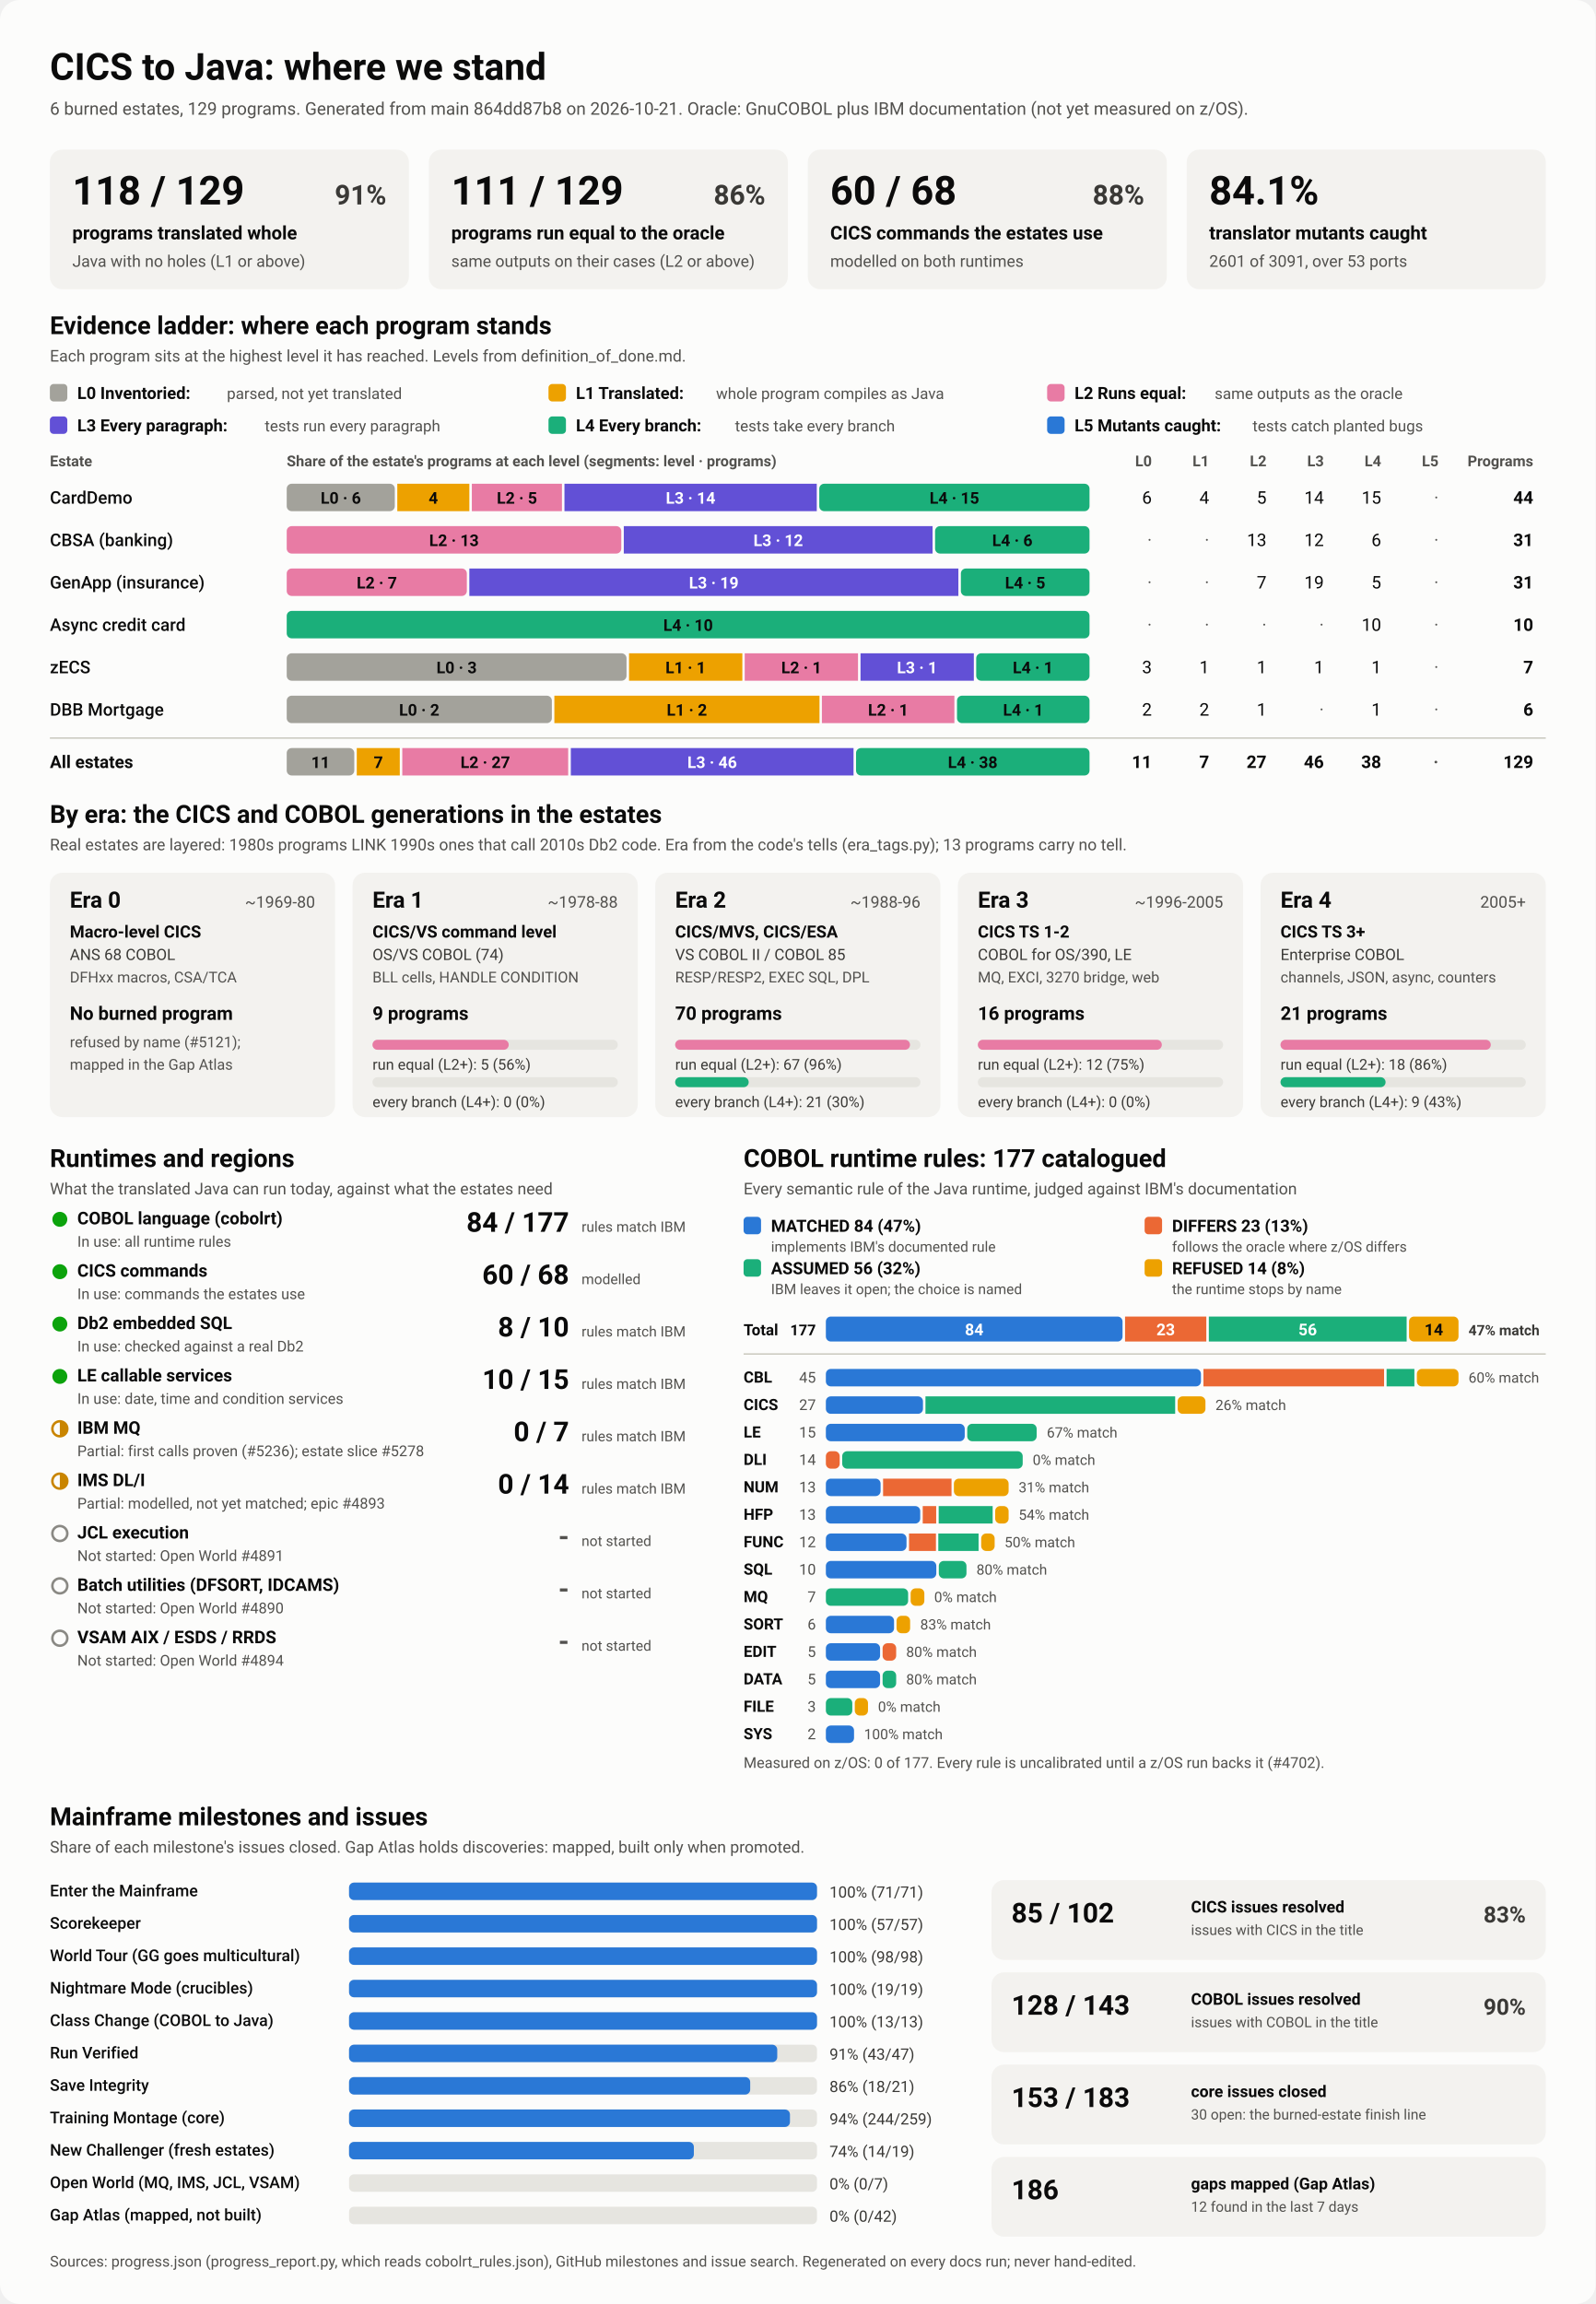
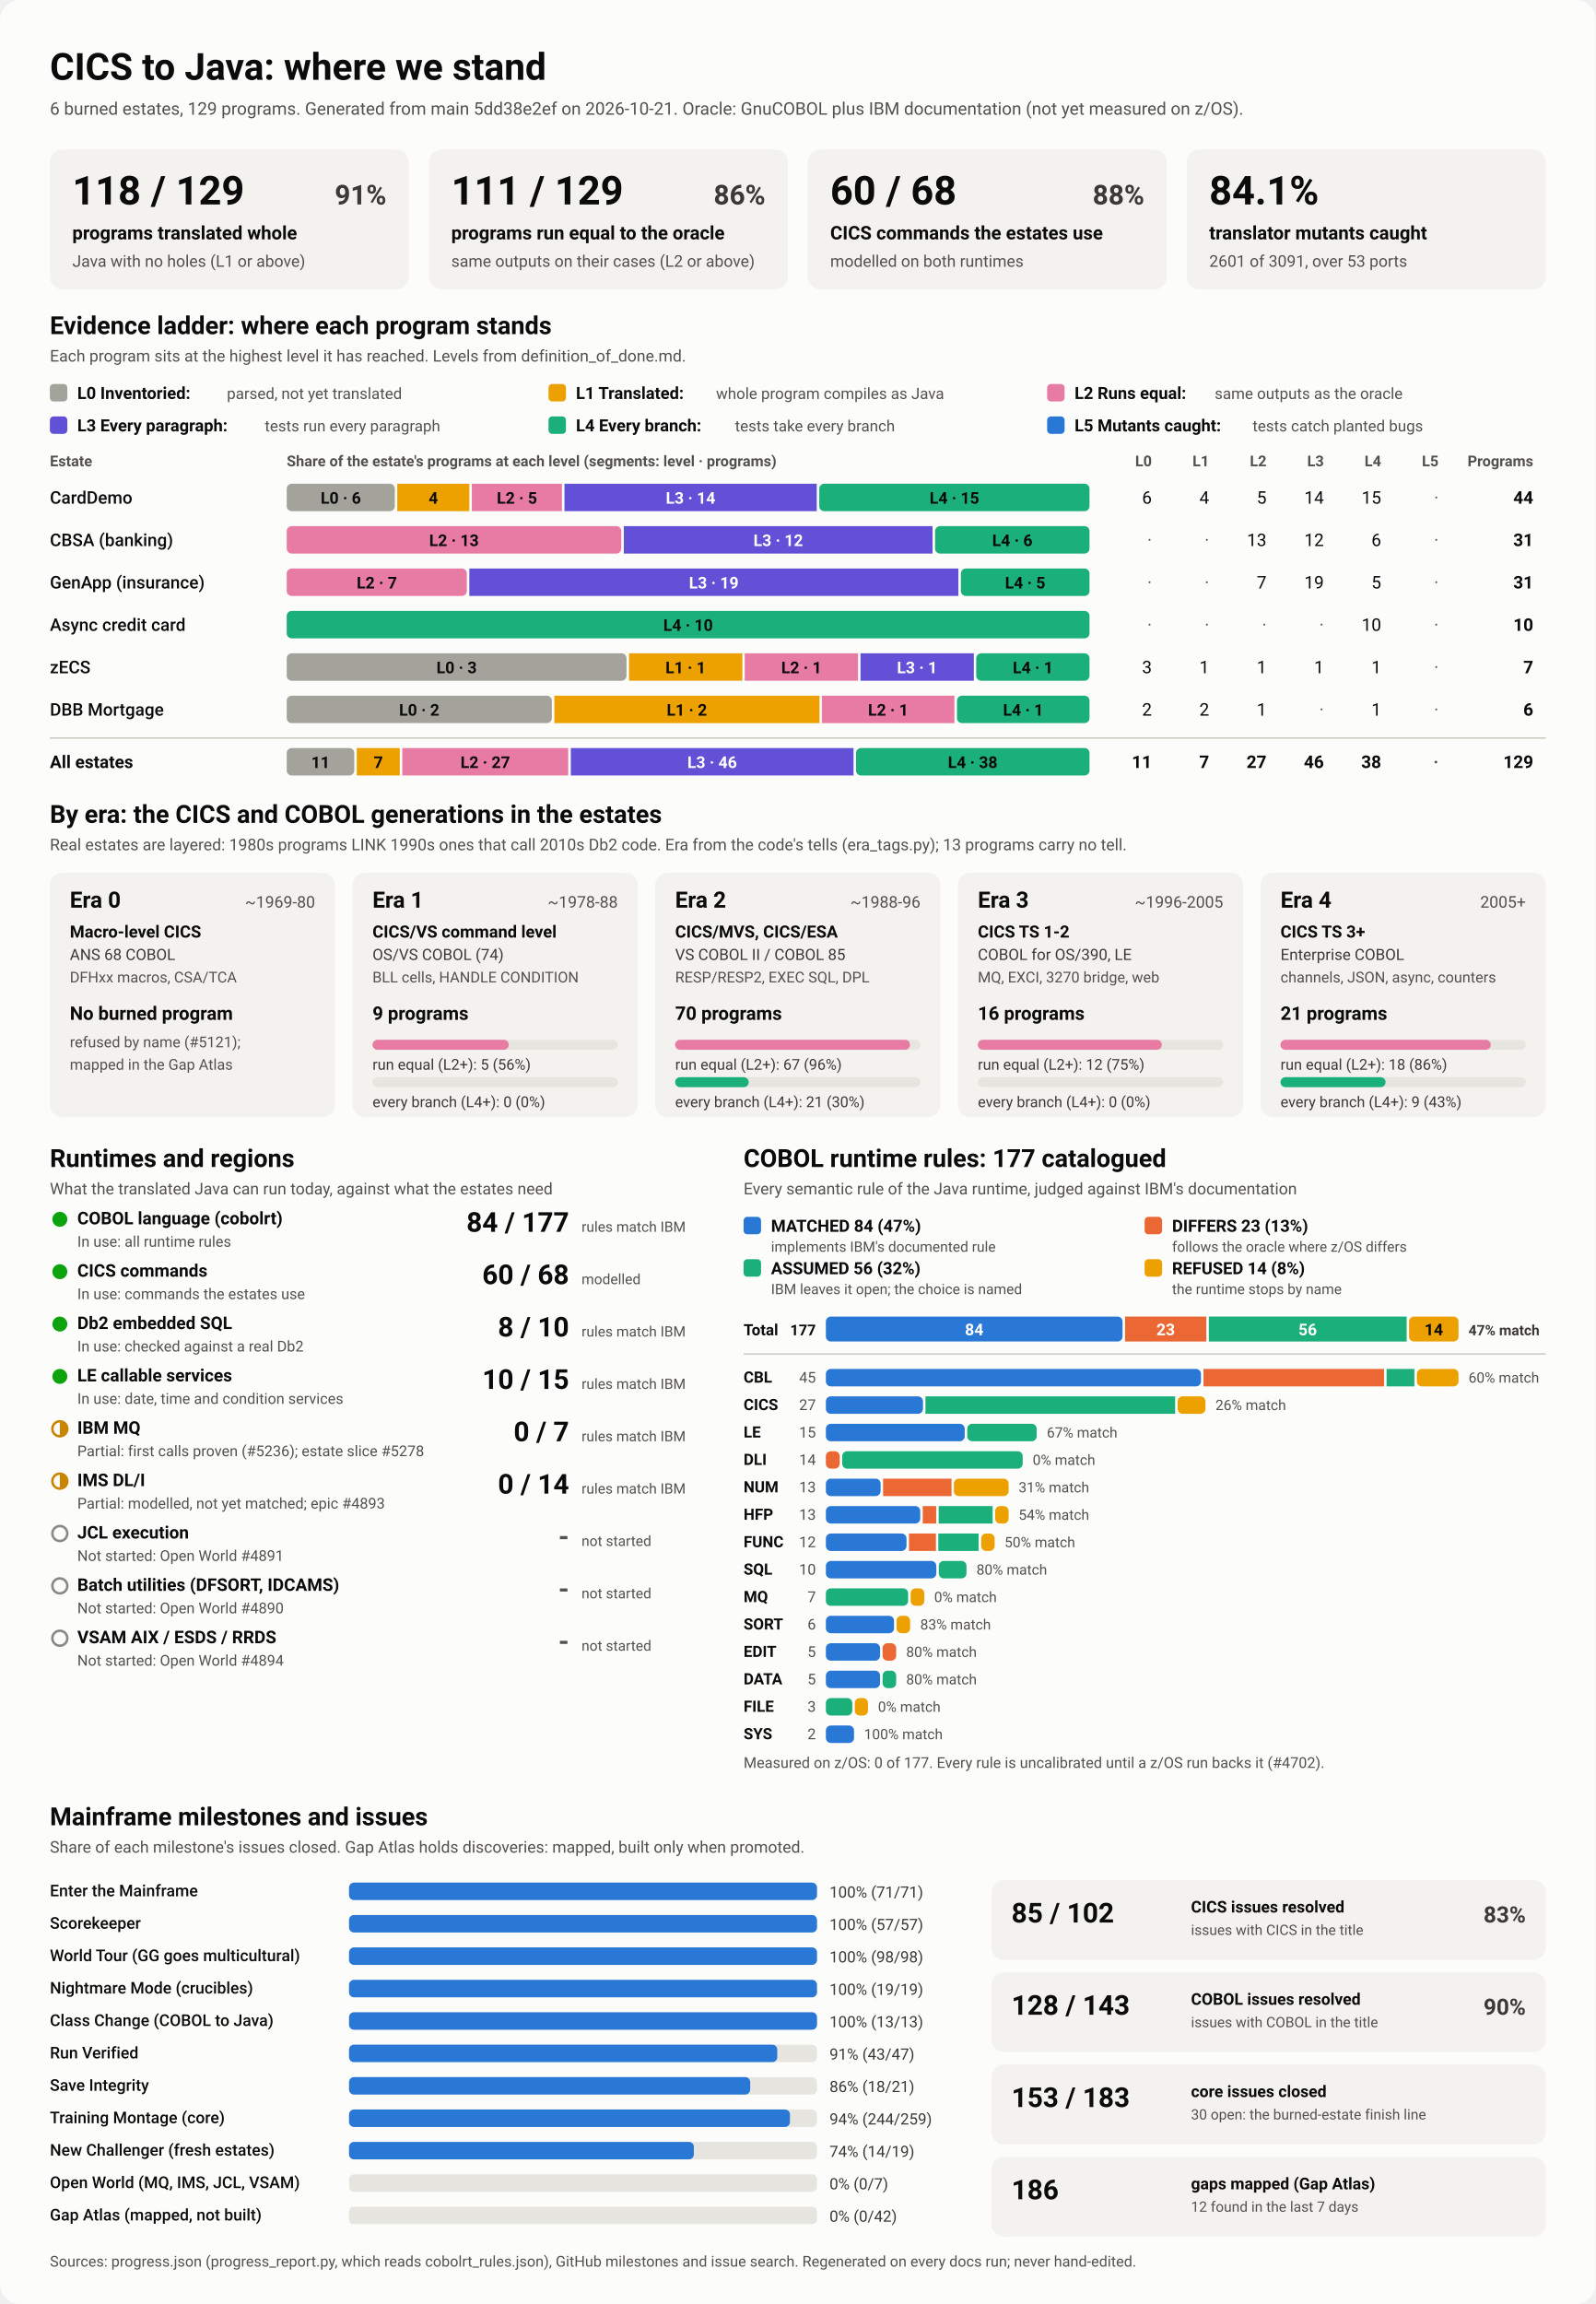
<svg xmlns="http://www.w3.org/2000/svg" viewBox="0 0 1280 1848" width="1280" height="1848" role="img" aria-labelledby="ttl">
  <style>
    svg { font-family: system-ui, -apple-system, 'Segoe UI', Roboto, Helvetica, Arial, sans-serif; }
    .bg { fill: #fcfcfb; }
    .card { fill: #f3f2ef; }
    .track { fill: #e6e5e0; }
    .rule { stroke: #c3c2b7; stroke-width: 1; }
    .t1 { fill: #0b0b0b; } .t2 { fill: #3a3936; } .t3 { fill: #52514e; }
    .on-dark { fill: #ffffff; } .on-light { fill: #0b0b0b; }
    .lv0 { fill: #a3a29b; } .lv1 { fill: #eda100; } .lv2 { fill: #e87ba4; } .lv3 { fill: #6250d6; } .lv4 { fill: #1baf7a; } .lv5 { fill: #2a78d6; } 
    .s0 { fill: #2a78d6; } .s1 { fill: #eb6834; } .s2 { fill: #1baf7a; } .s3 { fill: #eda100; } 
    .prog { fill: #2a78d6; }
    .st-good { fill: #0ca30c; } .st-warn { fill: none; stroke: #c98500; stroke-width: 2; }
    .st-warn-fill { fill: #c98500; } .st-none { fill: none; stroke: #8a8984; stroke-width: 2; }
    @media (prefers-color-scheme: dark) {
      .bg { fill: #1a1a19; } .card { fill: #242422; } .track { fill: #383835; } .rule { stroke: #52514e; }
      .t1 { fill: #f0efec; } .t2 { fill: #dddcd6; } .t3 { fill: #c3c2b7; }
      .on-light { fill: #0b0b0b; } .prog { fill: #3987e5; }
      .lv0 { fill: #6b6a64; } .lv1 { fill: #c98500; } .lv2 { fill: #d55181; } .lv3 { fill: #9085e9; } .lv4 { fill: #199e70; } .lv5 { fill: #3987e5; } 
      .s0 { fill: #3987e5; } .s1 { fill: #d95926; } .s2 { fill: #199e70; } .s3 { fill: #c98500; } 
    }
  </style>
  <rect class="bg" width="1280" height="1848" rx="16" />
  <text x="40.0" y="64.0" class="t1" font-size="30" font-weight="700" text-anchor="start">CICS to Java: where we stand</text>
-   <text x="40.0" y="92.0" class="t3" font-size="14" font-weight="400" text-anchor="start">6 burned estates, 129 programs. Generated from main 864dd87b8 on 2026-10-21. Oracle: GnuCOBOL plus IBM documentation (not yet measured on z/OS).</text>
+   <text x="40.0" y="92.0" class="t3" font-size="14" font-weight="400" text-anchor="start">6 burned estates, 129 programs. Generated from main 5dd38e2ef on 2026-10-21. Oracle: GnuCOBOL plus IBM documentation (not yet measured on z/OS).</text>
  <rect x="40.0" y="120.0" width="288.0" height="112.0" rx="10" class="card" />
  <text x="58.0" y="164.0" class="t1" font-size="32" font-weight="700" text-anchor="start">118 / 129</text>
  <text x="310.0" y="164.0" class="t2" font-size="22" font-weight="600" text-anchor="end">91%</text>
  <text x="58.0" y="192.0" class="t1" font-size="15" font-weight="600" text-anchor="start">programs translated whole</text>
  <text x="58.0" y="214.0" class="t3" font-size="13" font-weight="400" text-anchor="start">Java with no holes (L1 or above)</text>
  <rect x="344.0" y="120.0" width="288.0" height="112.0" rx="10" class="card" />
  <text x="362.0" y="164.0" class="t1" font-size="32" font-weight="700" text-anchor="start">111 / 129</text>
  <text x="614.0" y="164.0" class="t2" font-size="22" font-weight="600" text-anchor="end">86%</text>
  <text x="362.0" y="192.0" class="t1" font-size="15" font-weight="600" text-anchor="start">programs run equal to the oracle</text>
  <text x="362.0" y="214.0" class="t3" font-size="13" font-weight="400" text-anchor="start">same outputs on their cases (L2 or above)</text>
  <rect x="648.0" y="120.0" width="288.0" height="112.0" rx="10" class="card" />
  <text x="666.0" y="164.0" class="t1" font-size="32" font-weight="700" text-anchor="start">60 / 68</text>
  <text x="918.0" y="164.0" class="t2" font-size="22" font-weight="600" text-anchor="end">88%</text>
  <text x="666.0" y="192.0" class="t1" font-size="15" font-weight="600" text-anchor="start">CICS commands the estates use</text>
  <text x="666.0" y="214.0" class="t3" font-size="13" font-weight="400" text-anchor="start">modelled on both runtimes</text>
  <rect x="952.0" y="120.0" width="288.0" height="112.0" rx="10" class="card" />
  <text x="970.0" y="164.0" class="t1" font-size="32" font-weight="700" text-anchor="start">84.1%</text>
  <text x="970.0" y="192.0" class="t1" font-size="15" font-weight="600" text-anchor="start">translator mutants caught</text>
  <text x="970.0" y="214.0" class="t3" font-size="13" font-weight="400" text-anchor="start">2601 of 3091, over 53 ports</text>
  <text x="40.0" y="268.0" class="t1" font-size="20" font-weight="700" text-anchor="start">Evidence ladder: where each program stands</text>
  <text x="40.0" y="290.0" class="t3" font-size="13" font-weight="400" text-anchor="start">Each program sits at the highest level it has reached. Levels from definition_of_done.md.</text>
  <rect x="40.0" y="308.0" width="14.0" height="14.0" rx="3" class="lv0" />
  <text x="62.0" y="320.0" class="t1" font-size="13.5" font-weight="600" text-anchor="start">L0 Inventoried:</text>
  <text x="182.0" y="320.0" class="t3" font-size="12.5" font-weight="400" text-anchor="start">parsed, not yet translated</text>
  <rect x="440.0" y="308.0" width="14.0" height="14.0" rx="3" class="lv1" />
  <text x="462.0" y="320.0" class="t1" font-size="13.5" font-weight="600" text-anchor="start">L1 Translated:</text>
  <text x="574.4" y="320.0" class="t3" font-size="12.5" font-weight="400" text-anchor="start">whole program compiles as Java</text>
  <rect x="840.0" y="308.0" width="14.0" height="14.0" rx="3" class="lv2" />
  <text x="862.0" y="320.0" class="t1" font-size="13.5" font-weight="600" text-anchor="start">L2 Runs equal:</text>
  <text x="974.4" y="320.0" class="t3" font-size="12.5" font-weight="400" text-anchor="start">same outputs as the oracle</text>
  <rect x="40.0" y="334.0" width="14.0" height="14.0" rx="3" class="lv3" />
  <text x="62.0" y="346.0" class="t1" font-size="13.5" font-weight="600" text-anchor="start">L3 Every paragraph:</text>
  <text x="212.4" y="346.0" class="t3" font-size="12.5" font-weight="400" text-anchor="start">tests run every paragraph</text>
  <rect x="440.0" y="334.0" width="14.0" height="14.0" rx="3" class="lv4" />
  <text x="462.0" y="346.0" class="t1" font-size="13.5" font-weight="600" text-anchor="start">L4 Every branch:</text>
  <text x="589.6" y="346.0" class="t3" font-size="12.5" font-weight="400" text-anchor="start">tests take every branch</text>
  <rect x="840.0" y="334.0" width="14.0" height="14.0" rx="3" class="lv5" />
  <text x="862.0" y="346.0" class="t1" font-size="13.5" font-weight="600" text-anchor="start">L5 Mutants caught:</text>
  <text x="1004.8" y="346.0" class="t3" font-size="12.5" font-weight="400" text-anchor="start">tests catch planted bugs</text>
  <text x="40.0" y="374.0" class="t3" font-size="12" font-weight="600" text-anchor="start">Estate</text>
  <text x="230.0" y="374.0" class="t3" font-size="12" font-weight="600" text-anchor="start">Share of the estate's programs at each level (segments: level · programs)</text>
  <text x="924.0" y="374.0" class="t3" font-size="12" font-weight="600" text-anchor="end">L0</text>
  <text x="970.0" y="374.0" class="t3" font-size="12" font-weight="600" text-anchor="end">L1</text>
  <text x="1016.0" y="374.0" class="t3" font-size="12" font-weight="600" text-anchor="end">L2</text>
  <text x="1062.0" y="374.0" class="t3" font-size="12" font-weight="600" text-anchor="end">L3</text>
  <text x="1108.0" y="374.0" class="t3" font-size="12" font-weight="600" text-anchor="end">L4</text>
  <text x="1154.0" y="374.0" class="t3" font-size="12" font-weight="600" text-anchor="end">L5</text>
  <text x="1230.0" y="374.0" class="t3" font-size="12" font-weight="600" text-anchor="end">Programs</text>
  <text x="40.0" y="404.0" class="t1" font-size="14" font-weight="500" text-anchor="start">CardDemo</text>
  <rect x="230.0" y="388.0" width="86.7" height="22.0" rx="4" class="lv0" />
  <text x="273.4" y="404.0" class="on-light" font-size="13" font-weight="600" text-anchor="middle">L0 · 6</text>
  <rect x="318.7" y="388.0" width="57.8" height="22.0" rx="0" class="lv1" />
  <text x="347.6" y="404.0" class="on-light" font-size="13" font-weight="600" text-anchor="middle">4</text>
  <rect x="378.5" y="388.0" width="72.3" height="22.0" rx="0" class="lv2" />
  <text x="414.7" y="404.0" class="on-light" font-size="13" font-weight="600" text-anchor="middle">L2 · 5</text>
  <rect x="452.8" y="388.0" width="202.4" height="22.0" rx="0" class="lv3" />
  <text x="554.0" y="404.0" class="on-dark" font-size="13" font-weight="600" text-anchor="middle">L3 · 14</text>
  <rect x="657.2" y="388.0" width="216.8" height="22.0" rx="4" class="lv4" />
  <text x="765.6" y="404.0" class="on-light" font-size="13" font-weight="600" text-anchor="middle">L4 · 15</text>
  <text x="924.0" y="404.0" class="t1" font-size="14" font-weight="400" text-anchor="end">6</text>
  <text x="970.0" y="404.0" class="t1" font-size="14" font-weight="400" text-anchor="end">4</text>
  <text x="1016.0" y="404.0" class="t1" font-size="14" font-weight="400" text-anchor="end">5</text>
  <text x="1062.0" y="404.0" class="t1" font-size="14" font-weight="400" text-anchor="end">14</text>
  <text x="1108.0" y="404.0" class="t1" font-size="14" font-weight="400" text-anchor="end">15</text>
  <text x="1154.0" y="404.0" class="t3" font-size="14" font-weight="400" text-anchor="end">·</text>
  <text x="1230.0" y="404.0" class="t1" font-size="14" font-weight="700" text-anchor="end">44</text>
  <text x="40.0" y="438.0" class="t1" font-size="14" font-weight="500" text-anchor="start">CBSA (banking)</text>
  <rect x="230.0" y="422.0" width="268.4" height="22.0" rx="4" class="lv2" />
  <text x="364.2" y="438.0" class="on-light" font-size="13" font-weight="600" text-anchor="middle">L2 · 13</text>
  <rect x="500.4" y="422.0" width="247.7" height="22.0" rx="0" class="lv3" />
  <text x="624.3" y="438.0" class="on-dark" font-size="13" font-weight="600" text-anchor="middle">L3 · 12</text>
  <rect x="750.1" y="422.0" width="123.9" height="22.0" rx="4" class="lv4" />
  <text x="812.1" y="438.0" class="on-light" font-size="13" font-weight="600" text-anchor="middle">L4 · 6</text>
  <text x="924.0" y="438.0" class="t3" font-size="14" font-weight="400" text-anchor="end">·</text>
  <text x="970.0" y="438.0" class="t3" font-size="14" font-weight="400" text-anchor="end">·</text>
  <text x="1016.0" y="438.0" class="t1" font-size="14" font-weight="400" text-anchor="end">13</text>
  <text x="1062.0" y="438.0" class="t1" font-size="14" font-weight="400" text-anchor="end">12</text>
  <text x="1108.0" y="438.0" class="t1" font-size="14" font-weight="400" text-anchor="end">6</text>
  <text x="1154.0" y="438.0" class="t3" font-size="14" font-weight="400" text-anchor="end">·</text>
  <text x="1230.0" y="438.0" class="t1" font-size="14" font-weight="700" text-anchor="end">31</text>
  <text x="40.0" y="472.0" class="t1" font-size="14" font-weight="500" text-anchor="start">GenApp (insurance)</text>
  <rect x="230.0" y="456.0" width="144.5" height="22.0" rx="4" class="lv2" />
  <text x="302.3" y="472.0" class="on-light" font-size="13" font-weight="600" text-anchor="middle">L2 · 7</text>
  <rect x="376.5" y="456.0" width="392.3" height="22.0" rx="0" class="lv3" />
  <text x="572.6" y="472.0" class="on-dark" font-size="13" font-weight="600" text-anchor="middle">L3 · 19</text>
  <rect x="770.8" y="456.0" width="103.2" height="22.0" rx="4" class="lv4" />
  <text x="822.4" y="472.0" class="on-light" font-size="13" font-weight="600" text-anchor="middle">L4 · 5</text>
  <text x="924.0" y="472.0" class="t3" font-size="14" font-weight="400" text-anchor="end">·</text>
  <text x="970.0" y="472.0" class="t3" font-size="14" font-weight="400" text-anchor="end">·</text>
  <text x="1016.0" y="472.0" class="t1" font-size="14" font-weight="400" text-anchor="end">7</text>
  <text x="1062.0" y="472.0" class="t1" font-size="14" font-weight="400" text-anchor="end">19</text>
  <text x="1108.0" y="472.0" class="t1" font-size="14" font-weight="400" text-anchor="end">5</text>
  <text x="1154.0" y="472.0" class="t3" font-size="14" font-weight="400" text-anchor="end">·</text>
  <text x="1230.0" y="472.0" class="t1" font-size="14" font-weight="700" text-anchor="end">31</text>
  <text x="40.0" y="506.0" class="t1" font-size="14" font-weight="500" text-anchor="start">Async credit card</text>
  <rect x="230.0" y="490.0" width="644.0" height="22.0" rx="4" class="lv4" />
  <text x="552.0" y="506.0" class="on-light" font-size="13" font-weight="600" text-anchor="middle">L4 · 10</text>
  <text x="924.0" y="506.0" class="t3" font-size="14" font-weight="400" text-anchor="end">·</text>
  <text x="970.0" y="506.0" class="t3" font-size="14" font-weight="400" text-anchor="end">·</text>
  <text x="1016.0" y="506.0" class="t3" font-size="14" font-weight="400" text-anchor="end">·</text>
  <text x="1062.0" y="506.0" class="t3" font-size="14" font-weight="400" text-anchor="end">·</text>
  <text x="1108.0" y="506.0" class="t1" font-size="14" font-weight="400" text-anchor="end">10</text>
  <text x="1154.0" y="506.0" class="t3" font-size="14" font-weight="400" text-anchor="end">·</text>
  <text x="1230.0" y="506.0" class="t1" font-size="14" font-weight="700" text-anchor="end">10</text>
  <text x="40.0" y="540.0" class="t1" font-size="14" font-weight="500" text-anchor="start">zECS</text>
  <rect x="230.0" y="524.0" width="272.6" height="22.0" rx="4" class="lv0" />
  <text x="366.3" y="540.0" class="on-light" font-size="13" font-weight="600" text-anchor="middle">L0 · 3</text>
  <rect x="504.6" y="524.0" width="90.9" height="22.0" rx="0" class="lv1" />
  <text x="550.0" y="540.0" class="on-light" font-size="13" font-weight="600" text-anchor="middle">L1 · 1</text>
  <rect x="597.4" y="524.0" width="90.9" height="22.0" rx="0" class="lv2" />
  <text x="642.9" y="540.0" class="on-light" font-size="13" font-weight="600" text-anchor="middle">L2 · 1</text>
  <rect x="690.3" y="524.0" width="90.9" height="22.0" rx="0" class="lv3" />
  <text x="735.7" y="540.0" class="on-dark" font-size="13" font-weight="600" text-anchor="middle">L3 · 1</text>
  <rect x="783.1" y="524.0" width="90.9" height="22.0" rx="4" class="lv4" />
  <text x="828.6" y="540.0" class="on-light" font-size="13" font-weight="600" text-anchor="middle">L4 · 1</text>
  <text x="924.0" y="540.0" class="t1" font-size="14" font-weight="400" text-anchor="end">3</text>
  <text x="970.0" y="540.0" class="t1" font-size="14" font-weight="400" text-anchor="end">1</text>
  <text x="1016.0" y="540.0" class="t1" font-size="14" font-weight="400" text-anchor="end">1</text>
  <text x="1062.0" y="540.0" class="t1" font-size="14" font-weight="400" text-anchor="end">1</text>
  <text x="1108.0" y="540.0" class="t1" font-size="14" font-weight="400" text-anchor="end">1</text>
  <text x="1154.0" y="540.0" class="t3" font-size="14" font-weight="400" text-anchor="end">·</text>
  <text x="1230.0" y="540.0" class="t1" font-size="14" font-weight="700" text-anchor="end">7</text>
  <text x="40.0" y="574.0" class="t1" font-size="14" font-weight="500" text-anchor="start">DBB Mortgage</text>
  <rect x="230.0" y="558.0" width="212.7" height="22.0" rx="4" class="lv0" />
  <text x="336.3" y="574.0" class="on-light" font-size="13" font-weight="600" text-anchor="middle">L0 · 2</text>
  <rect x="444.7" y="558.0" width="212.7" height="22.0" rx="0" class="lv1" />
  <text x="551.0" y="574.0" class="on-light" font-size="13" font-weight="600" text-anchor="middle">L1 · 2</text>
  <rect x="659.3" y="558.0" width="106.3" height="22.0" rx="0" class="lv2" />
  <text x="712.5" y="574.0" class="on-light" font-size="13" font-weight="600" text-anchor="middle">L2 · 1</text>
  <rect x="767.7" y="558.0" width="106.3" height="22.0" rx="4" class="lv4" />
  <text x="820.8" y="574.0" class="on-light" font-size="13" font-weight="600" text-anchor="middle">L4 · 1</text>
  <text x="924.0" y="574.0" class="t1" font-size="14" font-weight="400" text-anchor="end">2</text>
  <text x="970.0" y="574.0" class="t1" font-size="14" font-weight="400" text-anchor="end">2</text>
  <text x="1016.0" y="574.0" class="t1" font-size="14" font-weight="400" text-anchor="end">1</text>
  <text x="1062.0" y="574.0" class="t3" font-size="14" font-weight="400" text-anchor="end">·</text>
  <text x="1108.0" y="574.0" class="t1" font-size="14" font-weight="400" text-anchor="end">1</text>
  <text x="1154.0" y="574.0" class="t3" font-size="14" font-weight="400" text-anchor="end">·</text>
  <text x="1230.0" y="574.0" class="t1" font-size="14" font-weight="700" text-anchor="end">6</text>
  <line x1="40" x2="1240" y1="592" y2="592" class="rule" />
  <text x="40.0" y="616.0" class="t1" font-size="14" font-weight="700" text-anchor="start">All estates</text>
  <rect x="230.0" y="600.0" width="54.2" height="22.0" rx="4" class="lv0" />
  <text x="257.1" y="616.0" class="on-light" font-size="13" font-weight="600" text-anchor="middle">11</text>
  <rect x="286.2" y="600.0" width="34.5" height="22.0" rx="0" class="lv1" />
  <text x="303.5" y="616.0" class="on-light" font-size="13" font-weight="600" text-anchor="middle">7</text>
  <rect x="322.7" y="600.0" width="133.1" height="22.0" rx="0" class="lv2" />
  <text x="389.3" y="616.0" class="on-light" font-size="13" font-weight="600" text-anchor="middle">L2 · 27</text>
  <rect x="457.9" y="600.0" width="226.8" height="22.0" rx="0" class="lv3" />
  <text x="571.3" y="616.0" class="on-dark" font-size="13" font-weight="600" text-anchor="middle">L3 · 46</text>
  <rect x="686.7" y="600.0" width="187.3" height="22.0" rx="4" class="lv4" />
  <text x="780.3" y="616.0" class="on-light" font-size="13" font-weight="600" text-anchor="middle">L4 · 38</text>
  <text x="924.0" y="616.0" class="t1" font-size="14" font-weight="700" text-anchor="end">11</text>
  <text x="970.0" y="616.0" class="t1" font-size="14" font-weight="700" text-anchor="end">7</text>
  <text x="1016.0" y="616.0" class="t1" font-size="14" font-weight="700" text-anchor="end">27</text>
  <text x="1062.0" y="616.0" class="t1" font-size="14" font-weight="700" text-anchor="end">46</text>
  <text x="1108.0" y="616.0" class="t1" font-size="14" font-weight="700" text-anchor="end">38</text>
  <text x="1154.0" y="616.0" class="t3" font-size="14" font-weight="700" text-anchor="end">·</text>
  <text x="1230.0" y="616.0" class="t1" font-size="14" font-weight="700" text-anchor="end">129</text>
  <text x="40.0" y="660.0" class="t1" font-size="20" font-weight="700" text-anchor="start">By era: the CICS and COBOL generations in the estates</text>
  <text x="40.0" y="682.0" class="t3" font-size="13" font-weight="400" text-anchor="start">Real estates are layered: 1980s programs LINK 1990s ones that call 2010s Db2 code. Era from the code's tells (era_tags.py); 13 programs carry no tell.</text>
  <rect x="40.0" y="700.0" width="228.8" height="196.0" rx="10" class="card" />
  <text x="56.0" y="728.0" class="t1" font-size="18" font-weight="700" text-anchor="start">Era 0</text>
  <text x="252.8" y="728.0" class="t3" font-size="13" font-weight="400" text-anchor="end">~1969-80</text>
  <text x="56.0" y="752.0" class="t1" font-size="13.5" font-weight="600" text-anchor="start">Macro-level CICS</text>
  <text x="56.0" y="770.0" class="t2" font-size="12.5" font-weight="400" text-anchor="start">ANS 68 COBOL</text>
  <text x="56.0" y="788.0" class="t3" font-size="12" font-weight="400" text-anchor="start">DFHxx macros, CSA/TCA</text>
  <text x="56.0" y="818.0" class="t1" font-size="15" font-weight="700" text-anchor="start">No burned program</text>
  <text x="56.0" y="840.0" class="t3" font-size="12" font-weight="400" text-anchor="start">refused by name (#5121);</text>
  <text x="56.0" y="858.0" class="t3" font-size="12" font-weight="400" text-anchor="start">mapped in the Gap Atlas</text>
  <rect x="282.8" y="700.0" width="228.8" height="196.0" rx="10" class="card" />
  <text x="298.8" y="728.0" class="t1" font-size="18" font-weight="700" text-anchor="start">Era 1</text>
  <text x="495.6" y="728.0" class="t3" font-size="13" font-weight="400" text-anchor="end">~1978-88</text>
  <text x="298.8" y="752.0" class="t1" font-size="13.5" font-weight="600" text-anchor="start">CICS/VS command level</text>
  <text x="298.8" y="770.0" class="t2" font-size="12.5" font-weight="400" text-anchor="start">OS/VS COBOL (74)</text>
  <text x="298.8" y="788.0" class="t3" font-size="12" font-weight="400" text-anchor="start">BLL cells, HANDLE CONDITION</text>
  <text x="298.8" y="818.0" class="t1" font-size="15" font-weight="700" text-anchor="start">9 programs</text>
  <rect x="298.8" y="834.0" width="196.8" height="8.0" rx="4" class="track" />
  <rect x="298.8" y="834.0" width="109.3" height="8.0" rx="4" class="lv2" />
  <text x="298.8" y="858.0" class="t2" font-size="12" font-weight="400" text-anchor="start">run equal (L2+): 5 (56%)</text>
  <rect x="298.8" y="864.0" width="196.8" height="8.0" rx="4" class="track" />
  <text x="298.8" y="888.0" class="t2" font-size="12" font-weight="400" text-anchor="start">every branch (L4+): 0 (0%)</text>
  <rect x="525.6" y="700.0" width="228.8" height="196.0" rx="10" class="card" />
  <text x="541.6" y="728.0" class="t1" font-size="18" font-weight="700" text-anchor="start">Era 2</text>
  <text x="738.4" y="728.0" class="t3" font-size="13" font-weight="400" text-anchor="end">~1988-96</text>
  <text x="541.6" y="752.0" class="t1" font-size="13.5" font-weight="600" text-anchor="start">CICS/MVS, CICS/ESA</text>
  <text x="541.6" y="770.0" class="t2" font-size="12.5" font-weight="400" text-anchor="start">VS COBOL II / COBOL 85</text>
  <text x="541.6" y="788.0" class="t3" font-size="12" font-weight="400" text-anchor="start">RESP/RESP2, EXEC SQL, DPL</text>
  <text x="541.6" y="818.0" class="t1" font-size="15" font-weight="700" text-anchor="start">70 programs</text>
  <rect x="541.6" y="834.0" width="196.8" height="8.0" rx="4" class="track" />
  <rect x="541.6" y="834.0" width="188.4" height="8.0" rx="4" class="lv2" />
  <text x="541.6" y="858.0" class="t2" font-size="12" font-weight="400" text-anchor="start">run equal (L2+): 67 (96%)</text>
  <rect x="541.6" y="864.0" width="196.8" height="8.0" rx="4" class="track" />
  <rect x="541.6" y="864.0" width="59.0" height="8.0" rx="4" class="lv4" />
  <text x="541.6" y="888.0" class="t2" font-size="12" font-weight="400" text-anchor="start">every branch (L4+): 21 (30%)</text>
  <rect x="768.4" y="700.0" width="228.8" height="196.0" rx="10" class="card" />
  <text x="784.4" y="728.0" class="t1" font-size="18" font-weight="700" text-anchor="start">Era 3</text>
  <text x="981.2" y="728.0" class="t3" font-size="13" font-weight="400" text-anchor="end">~1996-2005</text>
  <text x="784.4" y="752.0" class="t1" font-size="13.5" font-weight="600" text-anchor="start">CICS TS 1-2</text>
  <text x="784.4" y="770.0" class="t2" font-size="12.5" font-weight="400" text-anchor="start">COBOL for OS/390, LE</text>
  <text x="784.4" y="788.0" class="t3" font-size="12" font-weight="400" text-anchor="start">MQ, EXCI, 3270 bridge, web</text>
  <text x="784.4" y="818.0" class="t1" font-size="15" font-weight="700" text-anchor="start">16 programs</text>
  <rect x="784.4" y="834.0" width="196.8" height="8.0" rx="4" class="track" />
  <rect x="784.4" y="834.0" width="147.6" height="8.0" rx="4" class="lv2" />
  <text x="784.4" y="858.0" class="t2" font-size="12" font-weight="400" text-anchor="start">run equal (L2+): 12 (75%)</text>
  <rect x="784.4" y="864.0" width="196.8" height="8.0" rx="4" class="track" />
  <text x="784.4" y="888.0" class="t2" font-size="12" font-weight="400" text-anchor="start">every branch (L4+): 0 (0%)</text>
  <rect x="1011.2" y="700.0" width="228.8" height="196.0" rx="10" class="card" />
  <text x="1027.2" y="728.0" class="t1" font-size="18" font-weight="700" text-anchor="start">Era 4</text>
  <text x="1224.0" y="728.0" class="t3" font-size="13" font-weight="400" text-anchor="end">2005+</text>
  <text x="1027.2" y="752.0" class="t1" font-size="13.5" font-weight="600" text-anchor="start">CICS TS 3+</text>
  <text x="1027.2" y="770.0" class="t2" font-size="12.5" font-weight="400" text-anchor="start">Enterprise COBOL</text>
  <text x="1027.2" y="788.0" class="t3" font-size="12" font-weight="400" text-anchor="start">channels, JSON, async, counters</text>
  <text x="1027.2" y="818.0" class="t1" font-size="15" font-weight="700" text-anchor="start">21 programs</text>
  <rect x="1027.2" y="834.0" width="196.8" height="8.0" rx="4" class="track" />
  <rect x="1027.2" y="834.0" width="168.7" height="8.0" rx="4" class="lv2" />
  <text x="1027.2" y="858.0" class="t2" font-size="12" font-weight="400" text-anchor="start">run equal (L2+): 18 (86%)</text>
  <rect x="1027.2" y="864.0" width="196.8" height="8.0" rx="4" class="track" />
  <rect x="1027.2" y="864.0" width="84.3" height="8.0" rx="4" class="lv4" />
  <text x="1027.2" y="888.0" class="t2" font-size="12" font-weight="400" text-anchor="start">every branch (L4+): 9 (43%)</text>
  <text x="40.0" y="936.0" class="t1" font-size="20" font-weight="700" text-anchor="start">Runtimes and regions</text>
  <text x="40.0" y="958.0" class="t3" font-size="13" font-weight="400" text-anchor="start">What the translated Java can run today, against what the estates need</text>
  <circle cx="48" cy="978" r="6" class="st-good" />
  <text x="62.0" y="982.0" class="t1" font-size="14" font-weight="600" text-anchor="start">COBOL language (cobolrt)</text>
  <text x="62.0" y="1000.0" class="t3" font-size="12" font-weight="400" text-anchor="start">In use: all runtime rules</text>
  <text x="456.5" y="988.0" class="t1" font-size="22" font-weight="700" text-anchor="end">84 / 177</text>
  <text x="466.5" y="988.0" class="t3" font-size="11.5" font-weight="400" text-anchor="start">rules match IBM</text>
  <circle cx="48" cy="1020" r="6" class="st-good" />
  <text x="62.0" y="1024.0" class="t1" font-size="14" font-weight="600" text-anchor="start">CICS commands</text>
  <text x="62.0" y="1042.0" class="t3" font-size="12" font-weight="400" text-anchor="start">In use: commands the estates use</text>
  <text x="456.5" y="1030.0" class="t1" font-size="22" font-weight="700" text-anchor="end">60 / 68</text>
  <text x="466.5" y="1030.0" class="t3" font-size="11.5" font-weight="400" text-anchor="start">modelled</text>
  <circle cx="48" cy="1062" r="6" class="st-good" />
  <text x="62.0" y="1066.0" class="t1" font-size="14" font-weight="600" text-anchor="start">Db2 embedded SQL</text>
  <text x="62.0" y="1084.0" class="t3" font-size="12" font-weight="400" text-anchor="start">In use: checked against a real Db2</text>
  <text x="456.5" y="1072.0" class="t1" font-size="22" font-weight="700" text-anchor="end">8 / 10</text>
  <text x="466.5" y="1072.0" class="t3" font-size="11.5" font-weight="400" text-anchor="start">rules match IBM</text>
  <circle cx="48" cy="1104" r="6" class="st-good" />
  <text x="62.0" y="1108.0" class="t1" font-size="14" font-weight="600" text-anchor="start">LE callable services</text>
  <text x="62.0" y="1126.0" class="t3" font-size="12" font-weight="400" text-anchor="start">In use: date, time and condition services</text>
  <text x="456.5" y="1114.0" class="t1" font-size="22" font-weight="700" text-anchor="end">10 / 15</text>
  <text x="466.5" y="1114.0" class="t3" font-size="11.5" font-weight="400" text-anchor="start">rules match IBM</text>
  <circle cx="48" cy="1146" r="6" class="st-warn" />
  <path d="M 48 1140 A 6 6 0 0 1 48 1152 Z" class="st-warn-fill" />
  <text x="62.0" y="1150.0" class="t1" font-size="14" font-weight="600" text-anchor="start">IBM MQ</text>
  <text x="62.0" y="1168.0" class="t3" font-size="12" font-weight="400" text-anchor="start">Partial: first calls proven (#5236); estate slice #5278</text>
  <text x="456.5" y="1156.0" class="t1" font-size="22" font-weight="700" text-anchor="end">0 / 7</text>
  <text x="466.5" y="1156.0" class="t3" font-size="11.5" font-weight="400" text-anchor="start">rules match IBM</text>
  <circle cx="48" cy="1188" r="6" class="st-warn" />
  <path d="M 48 1182 A 6 6 0 0 1 48 1194 Z" class="st-warn-fill" />
  <text x="62.0" y="1192.0" class="t1" font-size="14" font-weight="600" text-anchor="start">IMS DL/I</text>
  <text x="62.0" y="1210.0" class="t3" font-size="12" font-weight="400" text-anchor="start">Partial: modelled, not yet matched; epic #4893</text>
  <text x="456.5" y="1198.0" class="t1" font-size="22" font-weight="700" text-anchor="end">0 / 14</text>
  <text x="466.5" y="1198.0" class="t3" font-size="11.5" font-weight="400" text-anchor="start">rules match IBM</text>
  <circle cx="48" cy="1230" r="6" class="st-none" />
  <text x="62.0" y="1234.0" class="t1" font-size="14" font-weight="600" text-anchor="start">JCL execution</text>
  <text x="62.0" y="1252.0" class="t3" font-size="12" font-weight="400" text-anchor="start">Not started: Open World #4891</text>
  <text x="456.5" y="1240.0" class="t3" font-size="22" font-weight="700" text-anchor="end">-</text>
  <text x="466.5" y="1240.0" class="t3" font-size="11.5" font-weight="400" text-anchor="start">not started</text>
  <circle cx="48" cy="1272" r="6" class="st-none" />
  <text x="62.0" y="1276.0" class="t1" font-size="14" font-weight="600" text-anchor="start">Batch utilities (DFSORT, IDCAMS)</text>
  <text x="62.0" y="1294.0" class="t3" font-size="12" font-weight="400" text-anchor="start">Not started: Open World #4890</text>
  <text x="456.5" y="1282.0" class="t3" font-size="22" font-weight="700" text-anchor="end">-</text>
  <text x="466.5" y="1282.0" class="t3" font-size="11.5" font-weight="400" text-anchor="start">not started</text>
  <circle cx="48" cy="1314" r="6" class="st-none" />
  <text x="62.0" y="1318.0" class="t1" font-size="14" font-weight="600" text-anchor="start">VSAM AIX / ESDS / RRDS</text>
  <text x="62.0" y="1336.0" class="t3" font-size="12" font-weight="400" text-anchor="start">Not started: Open World #4894</text>
  <text x="456.5" y="1324.0" class="t3" font-size="22" font-weight="700" text-anchor="end">-</text>
  <text x="466.5" y="1324.0" class="t3" font-size="11.5" font-weight="400" text-anchor="start">not started</text>
  <text x="596.5" y="936.0" class="t1" font-size="20" font-weight="700" text-anchor="start">COBOL runtime rules: 177 catalogued</text>
  <text x="596.5" y="958.0" class="t3" font-size="13" font-weight="400" text-anchor="start">Every semantic rule of the Java runtime, judged against IBM's documentation</text>
  <rect x="596.5" y="976.0" width="14.0" height="14.0" rx="3" class="s0" />
  <text x="618.5" y="988.0" class="t1" font-size="13.5" font-weight="600" text-anchor="start">MATCHED  84 (47%)</text>
  <text x="618.5" y="1004.0" class="t3" font-size="11.5" font-weight="400" text-anchor="start">implements IBM's documented rule</text>
  <rect x="918.2" y="976.0" width="14.0" height="14.0" rx="3" class="s1" />
  <text x="940.2" y="988.0" class="t1" font-size="13.5" font-weight="600" text-anchor="start">DIFFERS  23 (13%)</text>
  <text x="940.2" y="1004.0" class="t3" font-size="11.5" font-weight="400" text-anchor="start">follows the oracle where z/OS differs</text>
  <rect x="596.5" y="1010.0" width="14.0" height="14.0" rx="3" class="s2" />
  <text x="618.5" y="1022.0" class="t1" font-size="13.5" font-weight="600" text-anchor="start">ASSUMED  56 (32%)</text>
  <text x="618.5" y="1038.0" class="t3" font-size="11.5" font-weight="400" text-anchor="start">IBM leaves it open; the choice is named</text>
  <rect x="918.2" y="1010.0" width="14.0" height="14.0" rx="3" class="s3" />
  <text x="940.2" y="1022.0" class="t1" font-size="13.5" font-weight="600" text-anchor="start">REFUSED  14 (8%)</text>
  <text x="940.2" y="1038.0" class="t3" font-size="11.5" font-weight="400" text-anchor="start">the runtime stops by name</text>
  <text x="596.5" y="1071.0" class="t1" font-size="12.5" font-weight="700" text-anchor="start">Total</text>
  <text x="654.5" y="1071.0" class="t1" font-size="12" font-weight="700" text-anchor="end">177</text>
  <rect x="662.5" y="1056.0" width="238.0" height="20.0" rx="4" class="s0" />
  <text x="781.5" y="1071.0" class="on-dark" font-size="13" font-weight="600" text-anchor="middle">84</text>
  <rect x="902.5" y="1056.0" width="65.2" height="20.0" rx="0" class="s1" />
  <text x="935.1" y="1071.0" class="on-dark" font-size="13" font-weight="600" text-anchor="middle">23</text>
  <rect x="969.7" y="1056.0" width="158.7" height="20.0" rx="0" class="s2" />
  <text x="1049.0" y="1071.0" class="on-dark" font-size="13" font-weight="600" text-anchor="middle">56</text>
  <rect x="1130.3" y="1056.0" width="39.7" height="20.0" rx="4" class="s3" />
  <text x="1150.2" y="1071.0" class="on-light" font-size="13" font-weight="600" text-anchor="middle">14</text>
  <text x="1178.0" y="1071.0" class="t2" font-size="11.5" font-weight="600" text-anchor="start">47% match</text>
  <line x1="596.5" x2="1240.0" y1="1086" y2="1086" class="rule" />
  <text x="596.5" y="1109.0" class="t1" font-size="12.5" font-weight="600" text-anchor="start">CBL</text>
  <text x="654.5" y="1109.0" class="t3" font-size="12" font-weight="400" text-anchor="end">45</text>
  <rect x="662.5" y="1098.0" width="300.9" height="14.0" rx="4" class="s0" />
  <rect x="965.4" y="1098.0" width="144.9" height="14.0" rx="0" class="s1" />
  <rect x="1112.3" y="1098.0" width="22.3" height="14.0" rx="0" class="s2" />
  <rect x="1136.6" y="1098.0" width="33.4" height="14.0" rx="4" class="s3" />
  <text x="1178.0" y="1109.0" class="t3" font-size="11.5" font-weight="400" text-anchor="start">60% match</text>
  <text x="596.5" y="1131.0" class="t1" font-size="12.5" font-weight="600" text-anchor="start">CICS</text>
  <text x="654.5" y="1131.0" class="t3" font-size="12" font-weight="400" text-anchor="end">27</text>
  <rect x="662.5" y="1120.0" width="77.9" height="14.0" rx="4" class="s0" />
  <rect x="742.4" y="1120.0" width="200.3" height="14.0" rx="0" class="s2" />
  <rect x="944.7" y="1120.0" width="22.3" height="14.0" rx="4" class="s3" />
  <text x="975.0" y="1131.0" class="t3" font-size="11.5" font-weight="400" text-anchor="start">26% match</text>
  <text x="596.5" y="1153.0" class="t1" font-size="12.5" font-weight="600" text-anchor="start">LE</text>
  <text x="654.5" y="1153.0" class="t3" font-size="12" font-weight="400" text-anchor="end">15</text>
  <rect x="662.5" y="1142.0" width="111.4" height="14.0" rx="4" class="s0" />
  <rect x="775.9" y="1142.0" width="55.7" height="14.0" rx="4" class="s2" />
  <text x="839.7" y="1153.0" class="t3" font-size="11.5" font-weight="400" text-anchor="start">67% match</text>
  <text x="596.5" y="1175.0" class="t1" font-size="12.5" font-weight="600" text-anchor="start">DLI</text>
  <text x="654.5" y="1175.0" class="t3" font-size="12" font-weight="400" text-anchor="end">14</text>
  <rect x="662.5" y="1164.0" width="11.1" height="14.0" rx="4" class="s1" />
  <rect x="675.6" y="1164.0" width="144.8" height="14.0" rx="4" class="s2" />
  <text x="828.4" y="1175.0" class="t3" font-size="11.5" font-weight="400" text-anchor="start">0% match</text>
  <text x="596.5" y="1197.0" class="t1" font-size="12.5" font-weight="600" text-anchor="start">NUM</text>
  <text x="654.5" y="1197.0" class="t3" font-size="12" font-weight="400" text-anchor="end">13</text>
  <rect x="662.5" y="1186.0" width="43.9" height="14.0" rx="4" class="s0" />
  <rect x="708.4" y="1186.0" width="54.9" height="14.0" rx="0" class="s1" />
  <rect x="765.2" y="1186.0" width="43.9" height="14.0" rx="4" class="s3" />
  <text x="817.1" y="1197.0" class="t3" font-size="11.5" font-weight="400" text-anchor="start">31% match</text>
  <text x="596.5" y="1219.0" class="t1" font-size="12.5" font-weight="600" text-anchor="start">HFP</text>
  <text x="654.5" y="1219.0" class="t3" font-size="12" font-weight="400" text-anchor="end">13</text>
  <rect x="662.5" y="1208.0" width="75.7" height="14.0" rx="4" class="s0" />
  <rect x="740.2" y="1208.0" width="10.8" height="14.0" rx="0" class="s1" />
  <rect x="753.0" y="1208.0" width="43.3" height="14.0" rx="0" class="s2" />
  <rect x="798.3" y="1208.0" width="10.8" height="14.0" rx="4" class="s3" />
  <text x="817.1" y="1219.0" class="t3" font-size="11.5" font-weight="400" text-anchor="start">54% match</text>
  <text x="596.5" y="1241.0" class="t1" font-size="12.5" font-weight="600" text-anchor="start">FUNC</text>
  <text x="654.5" y="1241.0" class="t3" font-size="12" font-weight="400" text-anchor="end">12</text>
  <rect x="662.5" y="1230.0" width="64.7" height="14.0" rx="4" class="s0" />
  <rect x="729.2" y="1230.0" width="21.6" height="14.0" rx="0" class="s1" />
  <rect x="752.7" y="1230.0" width="32.3" height="14.0" rx="0" class="s2" />
  <rect x="787.1" y="1230.0" width="10.8" height="14.0" rx="4" class="s3" />
  <text x="805.8" y="1241.0" class="t3" font-size="11.5" font-weight="400" text-anchor="start">50% match</text>
  <text x="596.5" y="1263.0" class="t1" font-size="12.5" font-weight="600" text-anchor="start">SQL</text>
  <text x="654.5" y="1263.0" class="t3" font-size="12" font-weight="400" text-anchor="end">10</text>
  <rect x="662.5" y="1252.0" width="88.6" height="14.0" rx="4" class="s0" />
  <rect x="753.1" y="1252.0" width="22.2" height="14.0" rx="4" class="s2" />
  <text x="783.3" y="1263.0" class="t3" font-size="11.5" font-weight="400" text-anchor="start">80% match</text>
  <text x="596.5" y="1285.0" class="t1" font-size="12.5" font-weight="600" text-anchor="start">MQ</text>
  <text x="654.5" y="1285.0" class="t3" font-size="12" font-weight="400" text-anchor="end">7</text>
  <rect x="662.5" y="1274.0" width="66.0" height="14.0" rx="4" class="s2" />
  <rect x="730.5" y="1274.0" width="11.0" height="14.0" rx="4" class="s3" />
  <text x="749.4" y="1285.0" class="t3" font-size="11.5" font-weight="400" text-anchor="start">0% match</text>
  <text x="596.5" y="1307.0" class="t1" font-size="12.5" font-weight="600" text-anchor="start">SORT</text>
  <text x="654.5" y="1307.0" class="t3" font-size="12" font-weight="400" text-anchor="end">6</text>
  <rect x="662.5" y="1296.0" width="54.7" height="14.0" rx="4" class="s0" />
  <rect x="719.2" y="1296.0" width="10.9" height="14.0" rx="4" class="s3" />
  <text x="738.2" y="1307.0" class="t3" font-size="11.5" font-weight="400" text-anchor="start">83% match</text>
  <text x="596.5" y="1329.0" class="t1" font-size="12.5" font-weight="600" text-anchor="start">EDIT</text>
  <text x="654.5" y="1329.0" class="t3" font-size="12" font-weight="400" text-anchor="end">5</text>
  <rect x="662.5" y="1318.0" width="43.5" height="14.0" rx="4" class="s0" />
  <rect x="708.0" y="1318.0" width="10.9" height="14.0" rx="4" class="s1" />
  <text x="726.9" y="1329.0" class="t3" font-size="11.5" font-weight="400" text-anchor="start">80% match</text>
  <text x="596.5" y="1351.0" class="t1" font-size="12.5" font-weight="600" text-anchor="start">DATA</text>
  <text x="654.5" y="1351.0" class="t3" font-size="12" font-weight="400" text-anchor="end">5</text>
  <rect x="662.5" y="1340.0" width="43.5" height="14.0" rx="4" class="s0" />
  <rect x="708.0" y="1340.0" width="10.9" height="14.0" rx="4" class="s2" />
  <text x="726.9" y="1351.0" class="t3" font-size="11.5" font-weight="400" text-anchor="start">80% match</text>
  <text x="596.5" y="1373.0" class="t1" font-size="12.5" font-weight="600" text-anchor="start">FILE</text>
  <text x="654.5" y="1373.0" class="t3" font-size="12" font-weight="400" text-anchor="end">3</text>
  <rect x="662.5" y="1362.0" width="21.2" height="14.0" rx="4" class="s2" />
  <rect x="685.7" y="1362.0" width="10.6" height="14.0" rx="4" class="s3" />
  <text x="704.3" y="1373.0" class="t3" font-size="11.5" font-weight="400" text-anchor="start">0% match</text>
  <text x="596.5" y="1395.0" class="t1" font-size="12.5" font-weight="600" text-anchor="start">SYS</text>
  <text x="654.5" y="1395.0" class="t3" font-size="12" font-weight="400" text-anchor="end">2</text>
  <rect x="662.5" y="1384.0" width="22.6" height="14.0" rx="4" class="s0" />
  <text x="693.1" y="1395.0" class="t3" font-size="11.5" font-weight="400" text-anchor="start">100% match</text>
  <text x="596.5" y="1418.0" class="t3" font-size="12" font-weight="400" text-anchor="start">Measured on z/OS: 0 of 177. Every rule is uncalibrated until a z/OS run backs it (#4702).</text>
  <text x="40.0" y="1464.0" class="t1" font-size="20" font-weight="700" text-anchor="start">Mainframe milestones and issues</text>
  <text x="40.0" y="1486.0" class="t3" font-size="13" font-weight="400" text-anchor="start">Share of each milestone's issues closed. Gap Atlas holds discoveries: mapped, built only when promoted.</text>
  <text x="40.0" y="1521.0" class="t1" font-size="13" font-weight="500" text-anchor="start">Enter the Mainframe</text>
  <rect x="280.0" y="1510.0" width="375.4" height="14.0" rx="4" class="track" />
  <rect x="280.0" y="1510.0" width="375.4" height="14.0" rx="4" class="prog" />
  <text x="665.4" y="1522.0" class="t2" font-size="12.5" font-weight="400" text-anchor="start">100%  (71/71)</text>
  <text x="40.0" y="1547.0" class="t1" font-size="13" font-weight="500" text-anchor="start">Scorekeeper</text>
  <rect x="280.0" y="1536.0" width="375.4" height="14.0" rx="4" class="track" />
  <rect x="280.0" y="1536.0" width="375.4" height="14.0" rx="4" class="prog" />
  <text x="665.4" y="1548.0" class="t2" font-size="12.5" font-weight="400" text-anchor="start">100%  (57/57)</text>
  <text x="40.0" y="1573.0" class="t1" font-size="13" font-weight="500" text-anchor="start">World Tour (GG goes multicultural)</text>
  <rect x="280.0" y="1562.0" width="375.4" height="14.0" rx="4" class="track" />
  <rect x="280.0" y="1562.0" width="375.4" height="14.0" rx="4" class="prog" />
  <text x="665.4" y="1574.0" class="t2" font-size="12.5" font-weight="400" text-anchor="start">100%  (98/98)</text>
  <text x="40.0" y="1599.0" class="t1" font-size="13" font-weight="500" text-anchor="start">Nightmare Mode (crucibles)</text>
  <rect x="280.0" y="1588.0" width="375.4" height="14.0" rx="4" class="track" />
  <rect x="280.0" y="1588.0" width="375.4" height="14.0" rx="4" class="prog" />
  <text x="665.4" y="1600.0" class="t2" font-size="12.5" font-weight="400" text-anchor="start">100%  (19/19)</text>
  <text x="40.0" y="1625.0" class="t1" font-size="13" font-weight="500" text-anchor="start">Class Change (COBOL to Java)</text>
  <rect x="280.0" y="1614.0" width="375.4" height="14.0" rx="4" class="track" />
  <rect x="280.0" y="1614.0" width="375.4" height="14.0" rx="4" class="prog" />
  <text x="665.4" y="1626.0" class="t2" font-size="12.5" font-weight="400" text-anchor="start">100%  (13/13)</text>
  <text x="40.0" y="1651.0" class="t1" font-size="13" font-weight="500" text-anchor="start">Run Verified</text>
  <rect x="280.0" y="1640.0" width="375.4" height="14.0" rx="4" class="track" />
  <rect x="280.0" y="1640.0" width="343.5" height="14.0" rx="4" class="prog" />
  <text x="665.4" y="1652.0" class="t2" font-size="12.5" font-weight="400" text-anchor="start">91%  (43/47)</text>
  <text x="40.0" y="1677.0" class="t1" font-size="13" font-weight="500" text-anchor="start">Save Integrity</text>
  <rect x="280.0" y="1666.0" width="375.4" height="14.0" rx="4" class="track" />
  <rect x="280.0" y="1666.0" width="321.8" height="14.0" rx="4" class="prog" />
  <text x="665.4" y="1678.0" class="t2" font-size="12.5" font-weight="400" text-anchor="start">86%  (18/21)</text>
  <text x="40.0" y="1703.0" class="t1" font-size="13" font-weight="500" text-anchor="start">Training Montage (core)</text>
  <rect x="280.0" y="1692.0" width="375.4" height="14.0" rx="4" class="track" />
  <rect x="280.0" y="1692.0" width="353.7" height="14.0" rx="4" class="prog" />
  <text x="665.4" y="1704.0" class="t2" font-size="12.5" font-weight="400" text-anchor="start">94%  (244/259)</text>
  <text x="40.0" y="1729.0" class="t1" font-size="13" font-weight="500" text-anchor="start">New Challenger (fresh estates)</text>
  <rect x="280.0" y="1718.0" width="375.4" height="14.0" rx="4" class="track" />
  <rect x="280.0" y="1718.0" width="276.6" height="14.0" rx="4" class="prog" />
  <text x="665.4" y="1730.0" class="t2" font-size="12.5" font-weight="400" text-anchor="start">74%  (14/19)</text>
  <text x="40.0" y="1755.0" class="t1" font-size="13" font-weight="500" text-anchor="start">Open World (MQ, IMS, JCL, VSAM)</text>
  <rect x="280.0" y="1744.0" width="375.4" height="14.0" rx="4" class="track" />
  <text x="665.4" y="1756.0" class="t2" font-size="12.5" font-weight="400" text-anchor="start">0%  (0/7)</text>
  <text x="40.0" y="1781.0" class="t1" font-size="13" font-weight="500" text-anchor="start">Gap Atlas (mapped, not built)</text>
  <rect x="280.0" y="1770.0" width="375.4" height="14.0" rx="4" class="track" />
  <text x="665.4" y="1782.0" class="t2" font-size="12.5" font-weight="400" text-anchor="start">0%  (0/42)</text>
  <rect x="795.4" y="1508.0" width="444.6" height="64.0" rx="10" class="card" />
  <text x="811.4" y="1542.0" class="t1" font-size="22" font-weight="700" text-anchor="start">85 / 102</text>
  <text x="1224.0" y="1542.0" class="t2" font-size="18" font-weight="600" text-anchor="end">83%</text>
  <text x="955.4" y="1534.0" class="t1" font-size="13" font-weight="600" text-anchor="start">CICS issues resolved</text>
  <text x="955.4" y="1552.0" class="t3" font-size="11.5" font-weight="400" text-anchor="start">issues with CICS in the title</text>
  <rect x="795.4" y="1582.0" width="444.6" height="64.0" rx="10" class="card" />
  <text x="811.4" y="1616.0" class="t1" font-size="22" font-weight="700" text-anchor="start">128 / 143</text>
  <text x="1224.0" y="1616.0" class="t2" font-size="18" font-weight="600" text-anchor="end">90%</text>
  <text x="955.4" y="1608.0" class="t1" font-size="13" font-weight="600" text-anchor="start">COBOL issues resolved</text>
  <text x="955.4" y="1626.0" class="t3" font-size="11.5" font-weight="400" text-anchor="start">issues with COBOL in the title</text>
  <rect x="795.4" y="1656.0" width="444.6" height="64.0" rx="10" class="card" />
  <text x="811.4" y="1690.0" class="t1" font-size="22" font-weight="700" text-anchor="start">153 / 183</text>
  <text x="955.4" y="1682.0" class="t1" font-size="13" font-weight="600" text-anchor="start">core issues closed</text>
  <text x="955.4" y="1700.0" class="t3" font-size="11.5" font-weight="400" text-anchor="start">30 open: the burned-estate finish line</text>
  <rect x="795.4" y="1730.0" width="444.6" height="64.0" rx="10" class="card" />
  <text x="811.4" y="1764.0" class="t1" font-size="22" font-weight="700" text-anchor="start">186</text>
  <text x="955.4" y="1756.0" class="t1" font-size="13" font-weight="600" text-anchor="start">gaps mapped (Gap Atlas)</text>
  <text x="955.4" y="1774.0" class="t3" font-size="11.5" font-weight="400" text-anchor="start">12 found in the last 7 days</text>
  <text x="40.0" y="1818.0" class="t3" font-size="12" font-weight="400" text-anchor="start">Sources: progress.json (progress_report.py, which reads cobolrt_rules.json), GitHub milestones and issue search. Regenerated on every docs run; never hand-edited.</text>
</svg>
